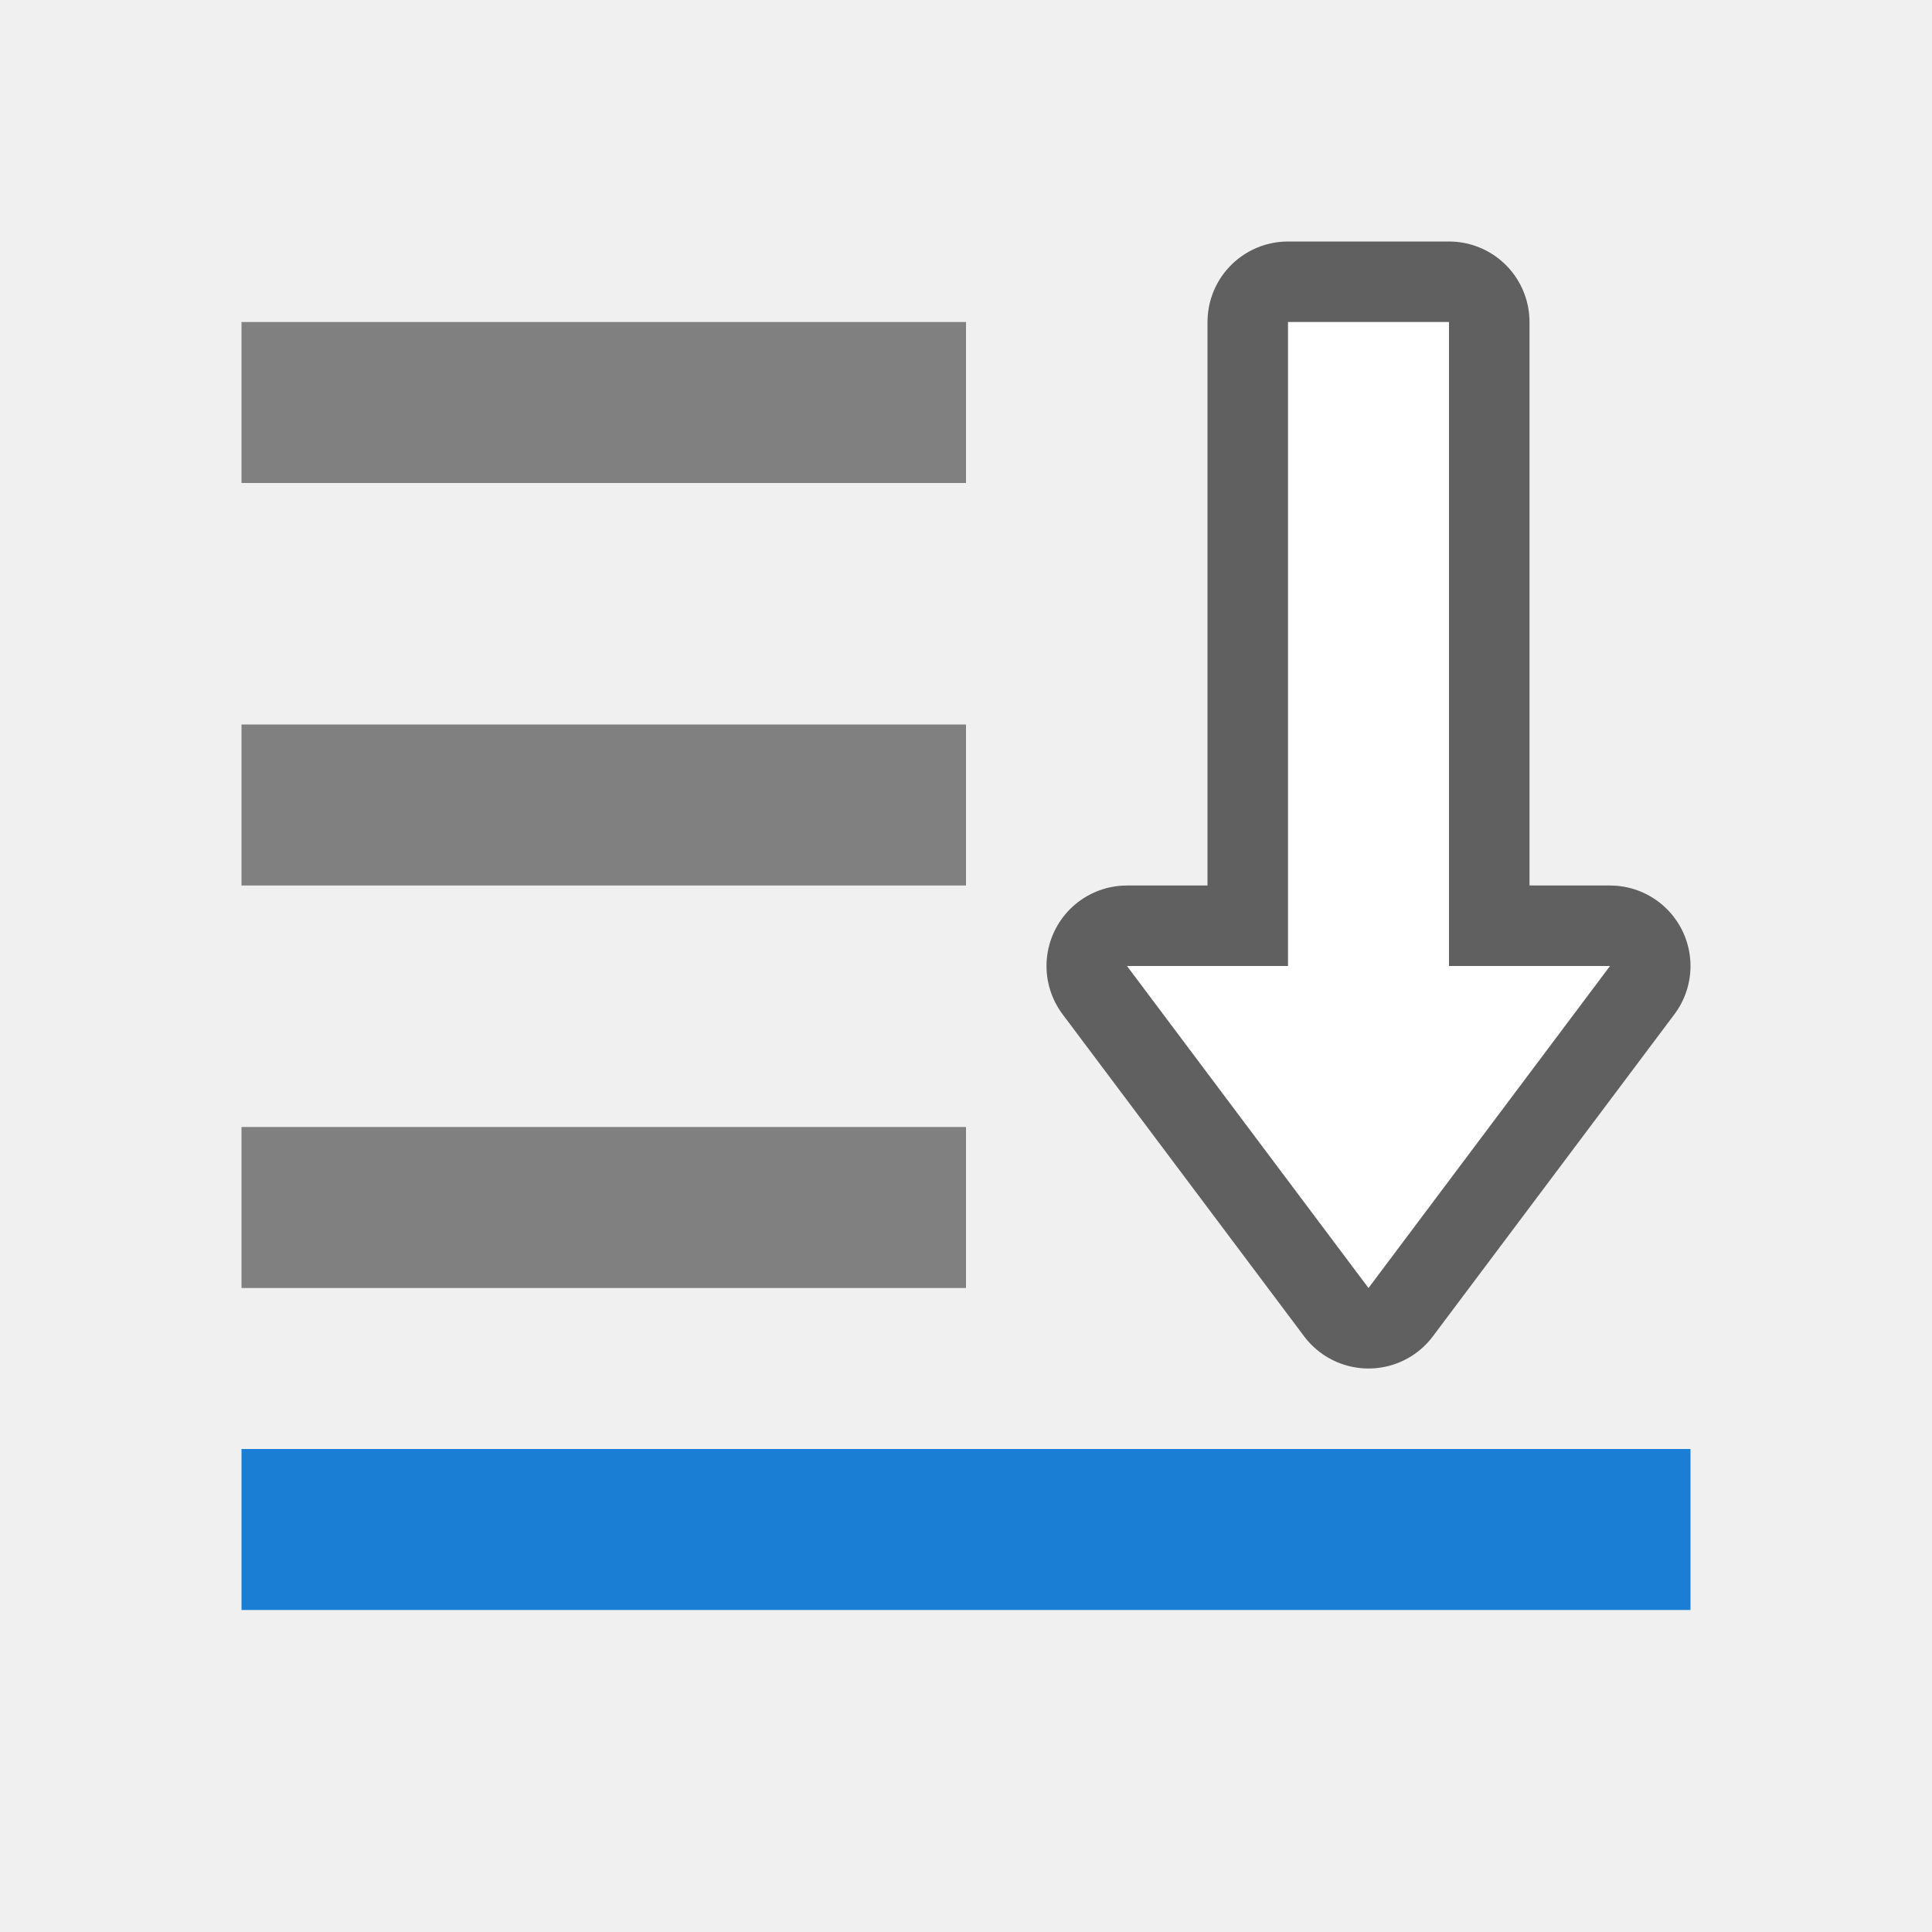
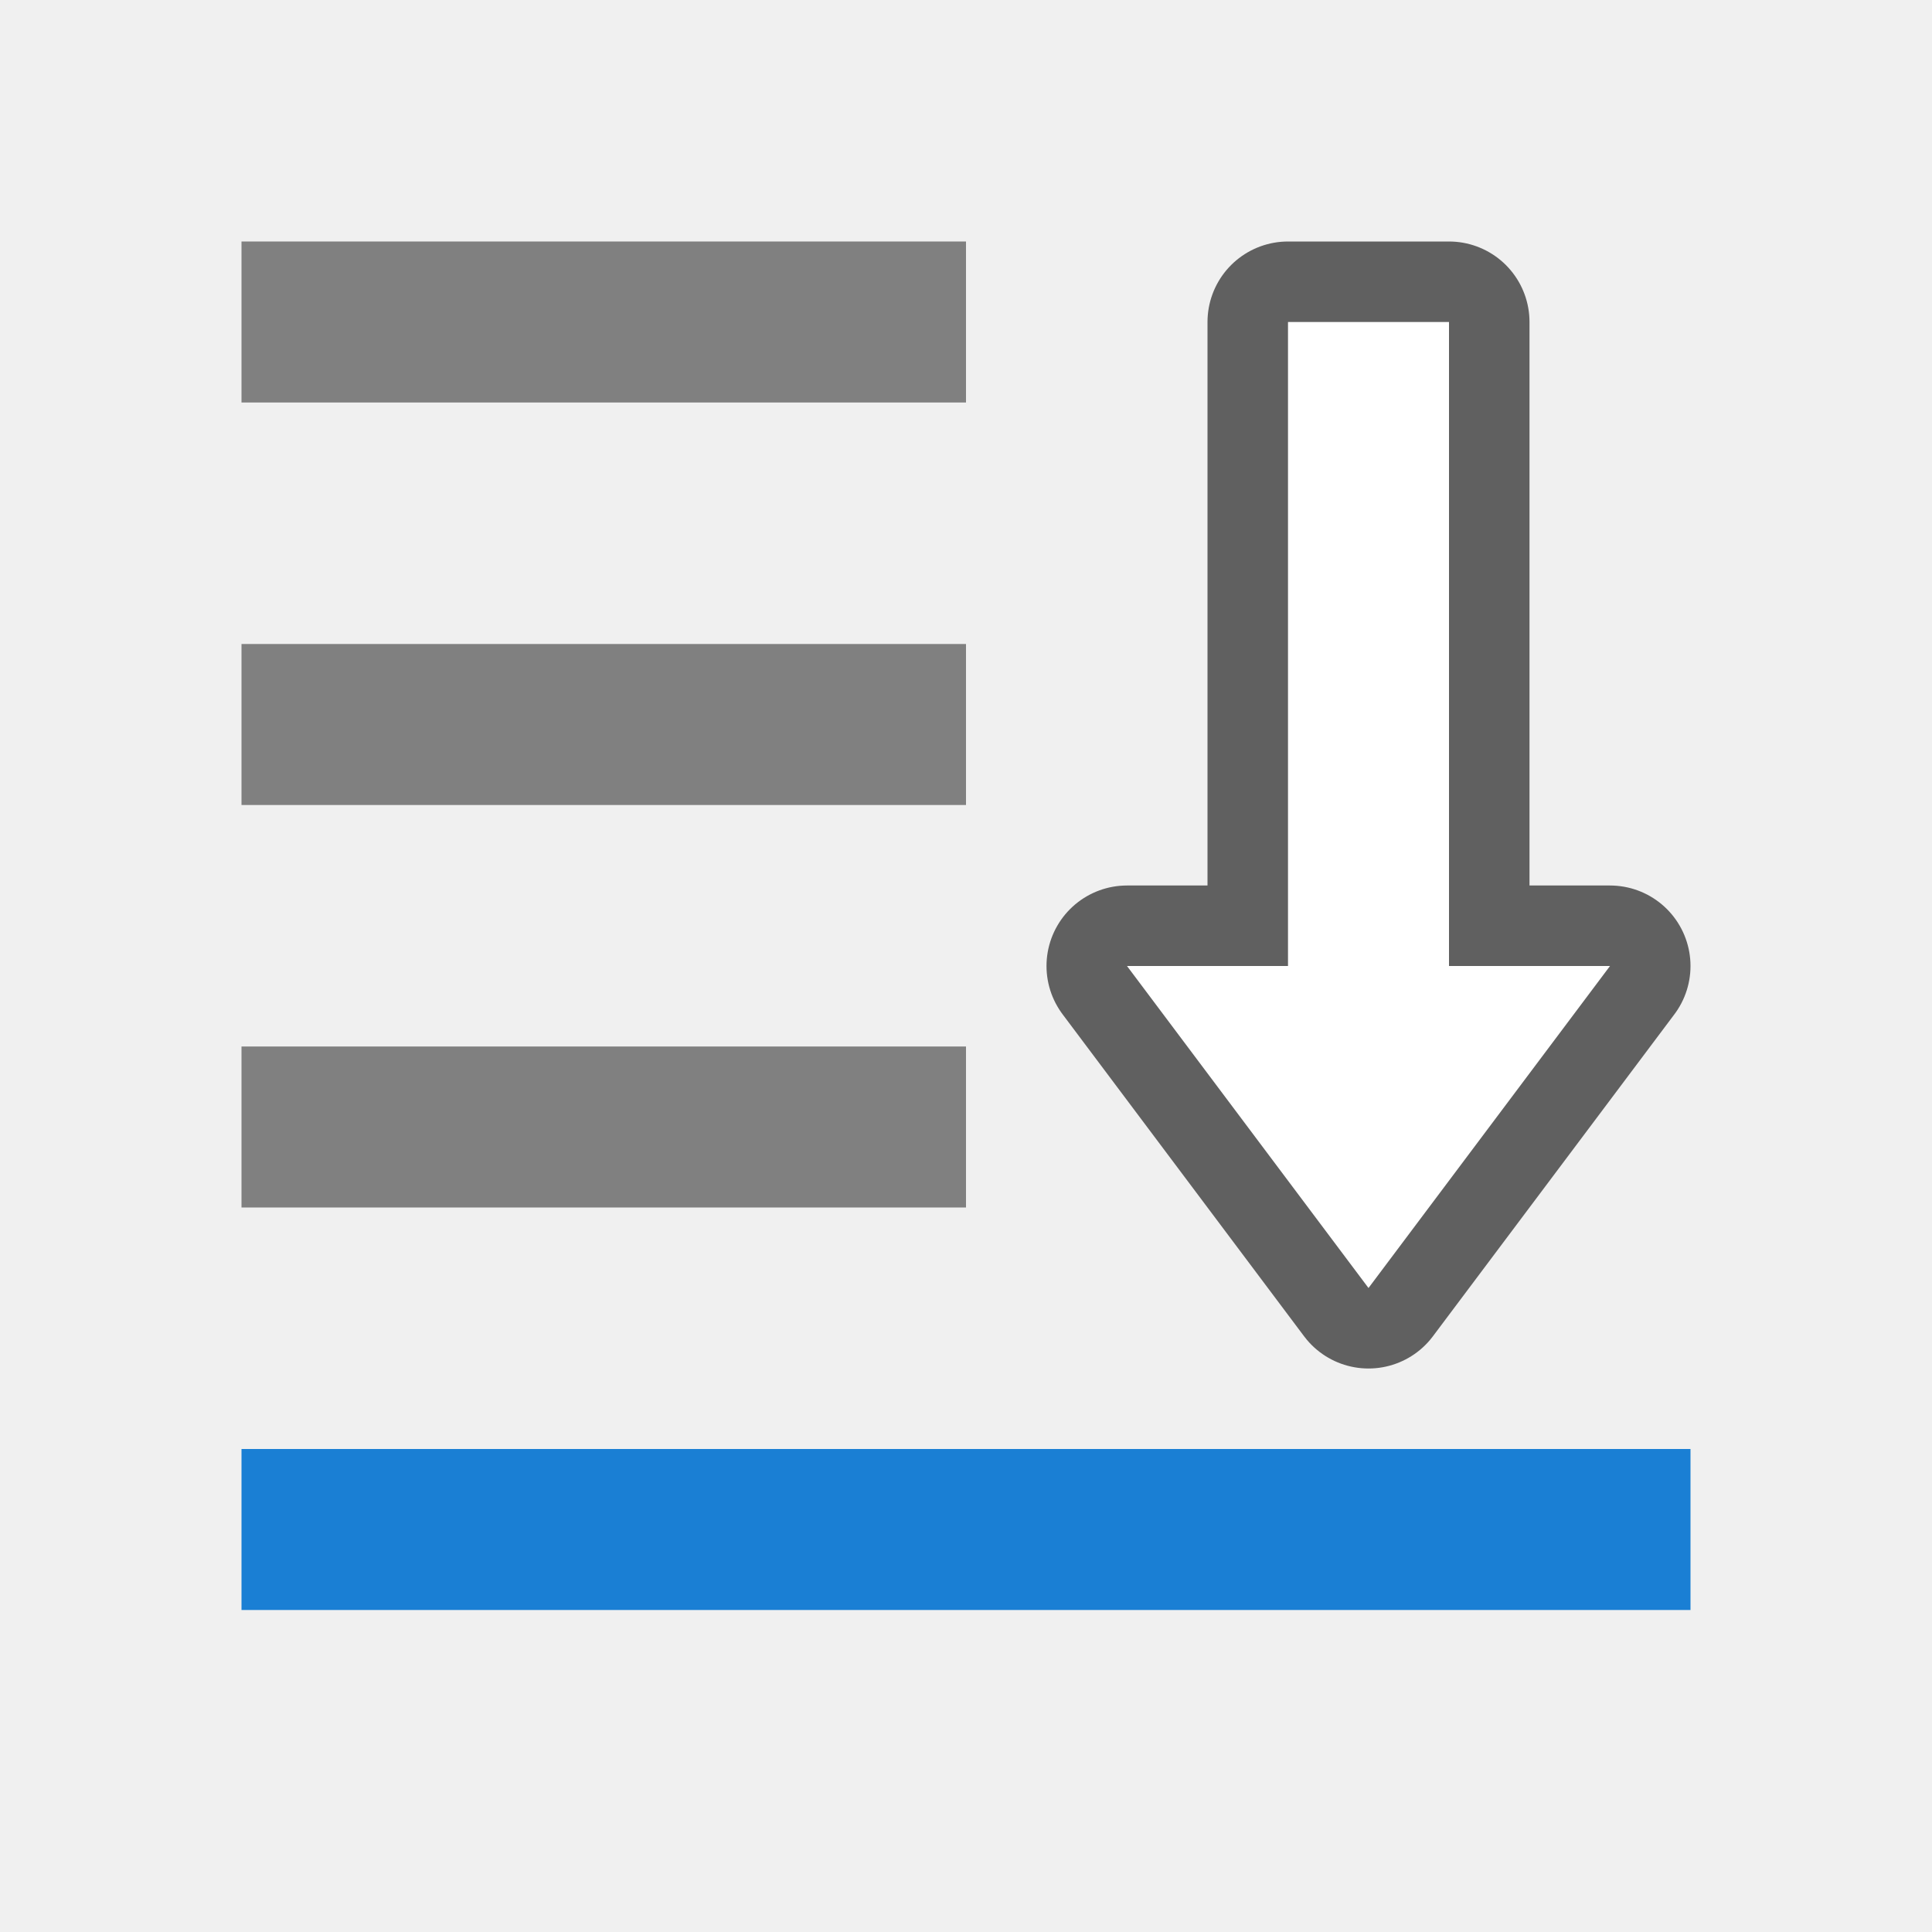
<svg xmlns="http://www.w3.org/2000/svg" viewBox="0 0 24 24">
-   <path fill="gray" d="M3 4h9v2H3zM3 9h9v2H3zM3 14h9v2H3z" />
+   <path fill="gray" d="M3 3h9v2H3zM3 8h9v2H3zM3 13h9v2H3z" />
  <path d="M17 16l-3-4h2V4h2v8h2z" opacity=".6" stroke="#000" stroke-width="2" stroke-linejoin="round" />
  <path d="M17 16l-3-4h2V4h2v8h2z" fill="#fff" />
  <path fill="#1a7fd4" d="M3 18h18v2H3z" />
</svg>
